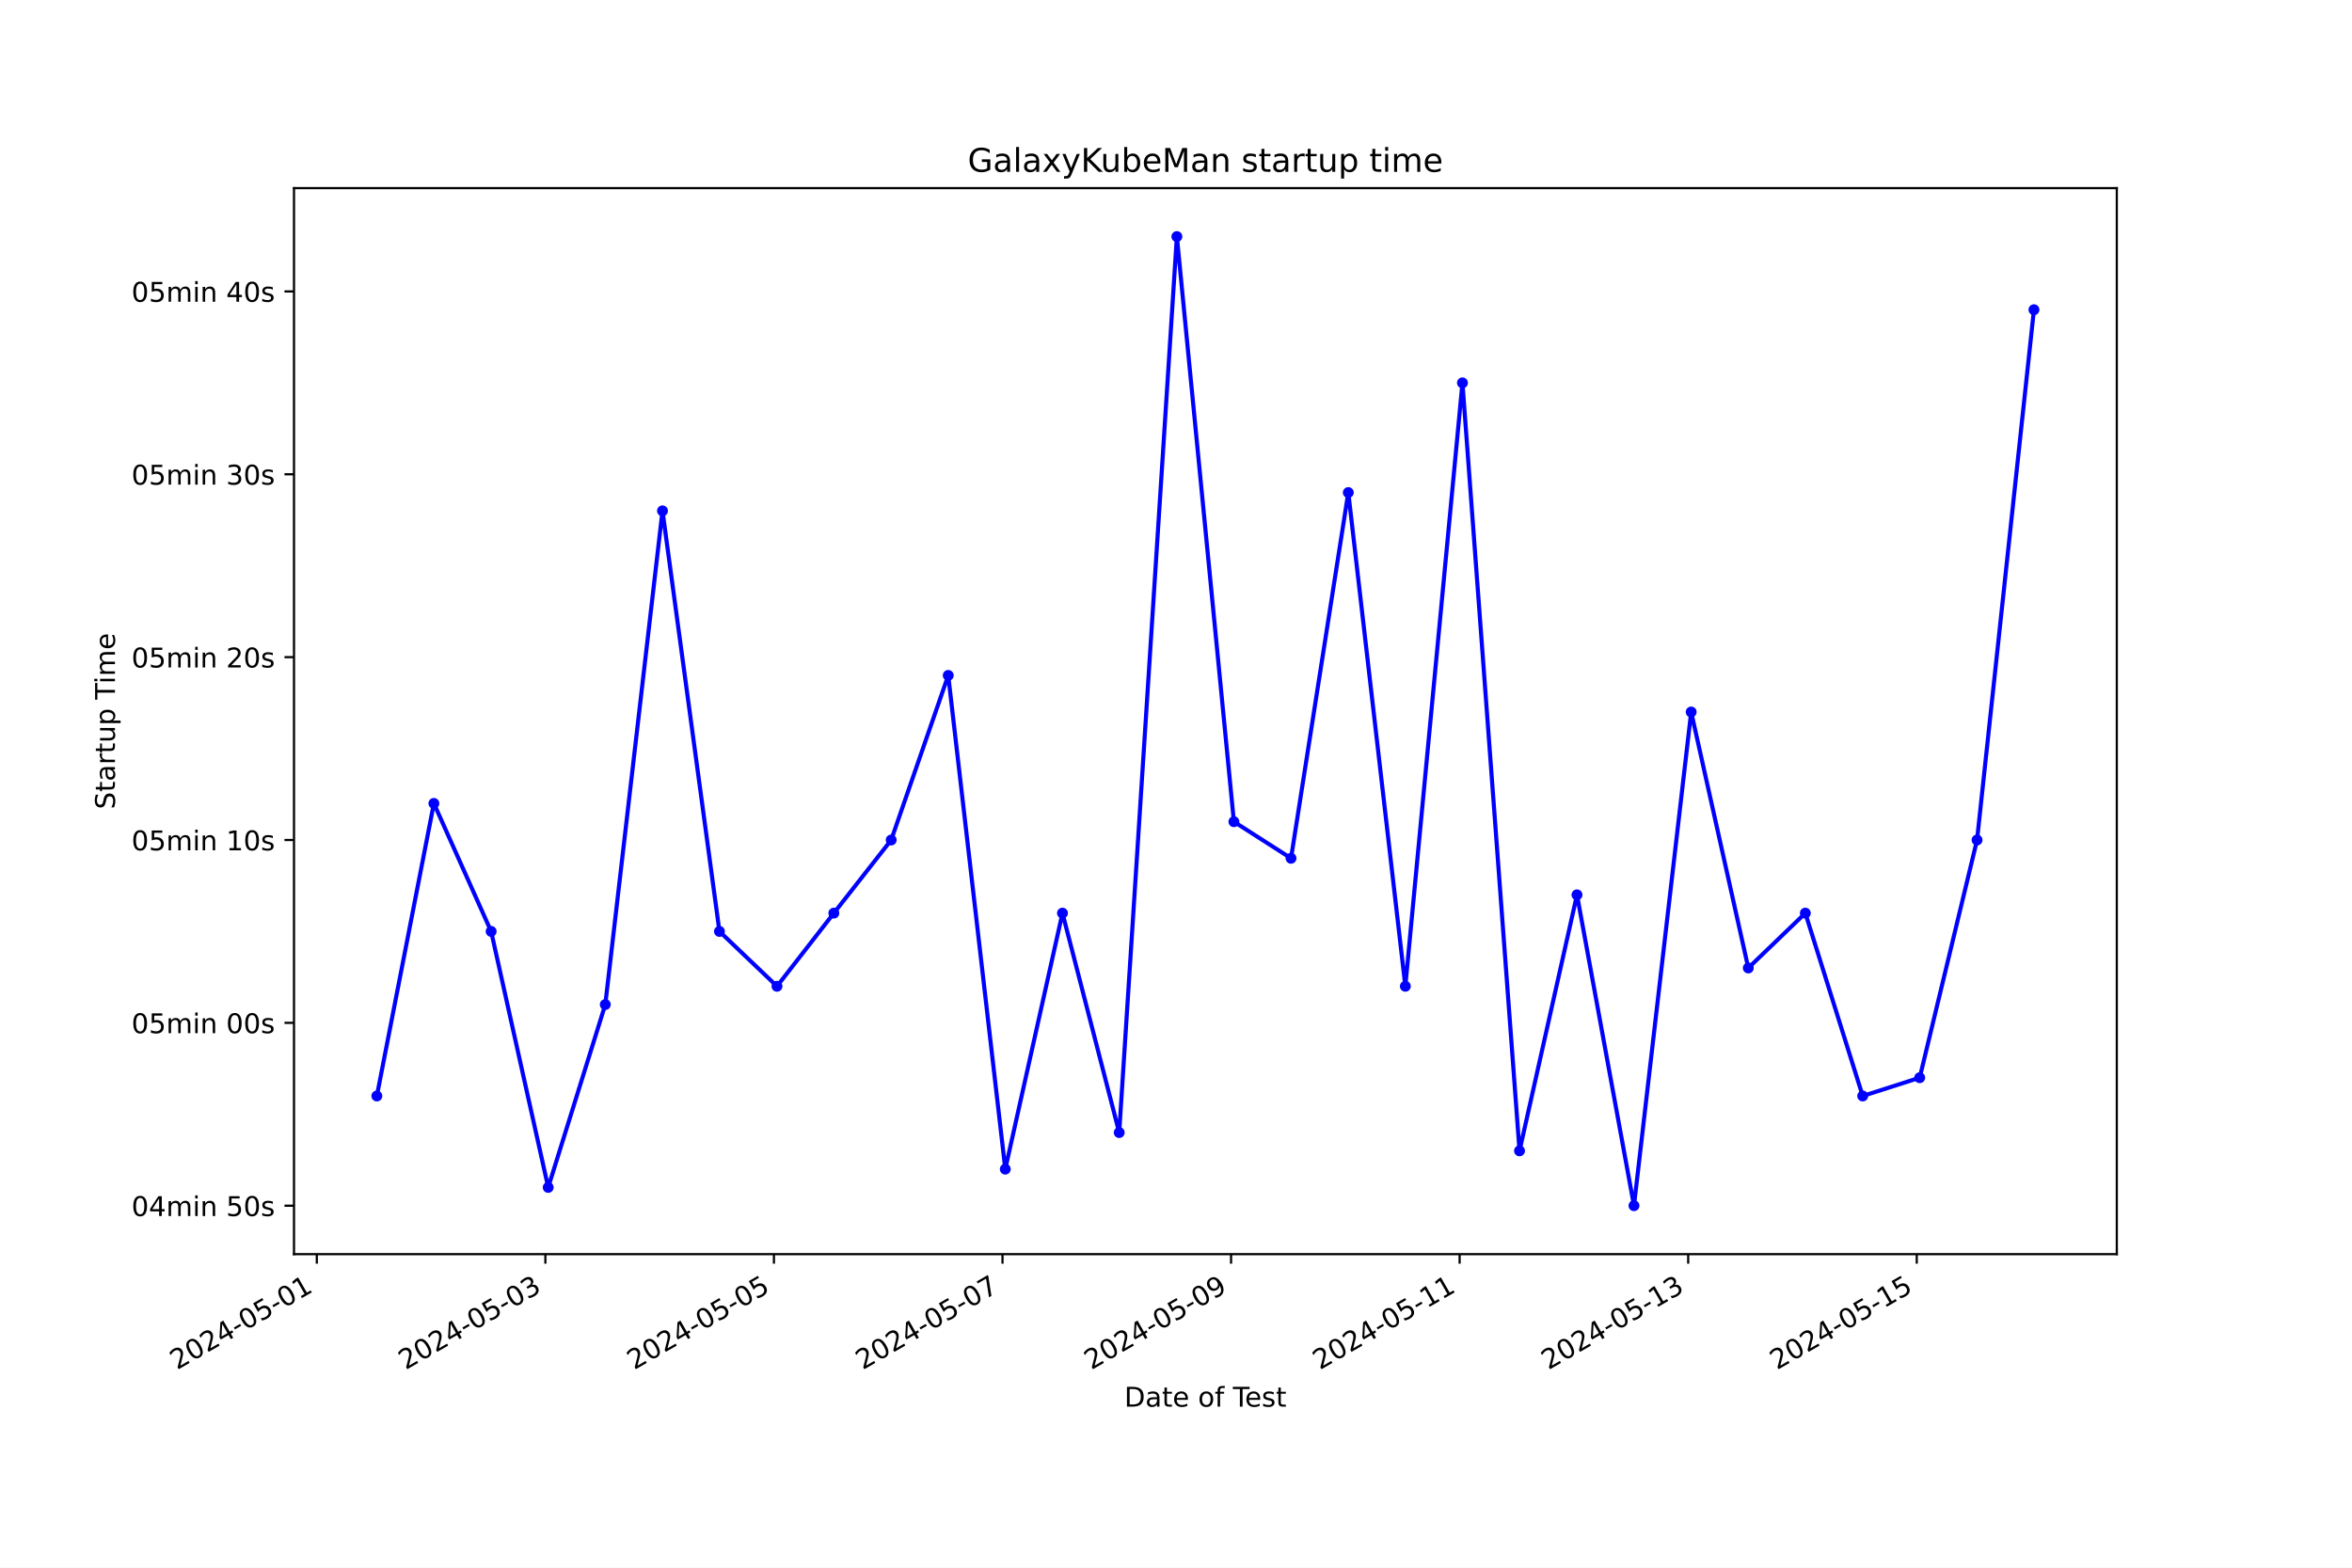
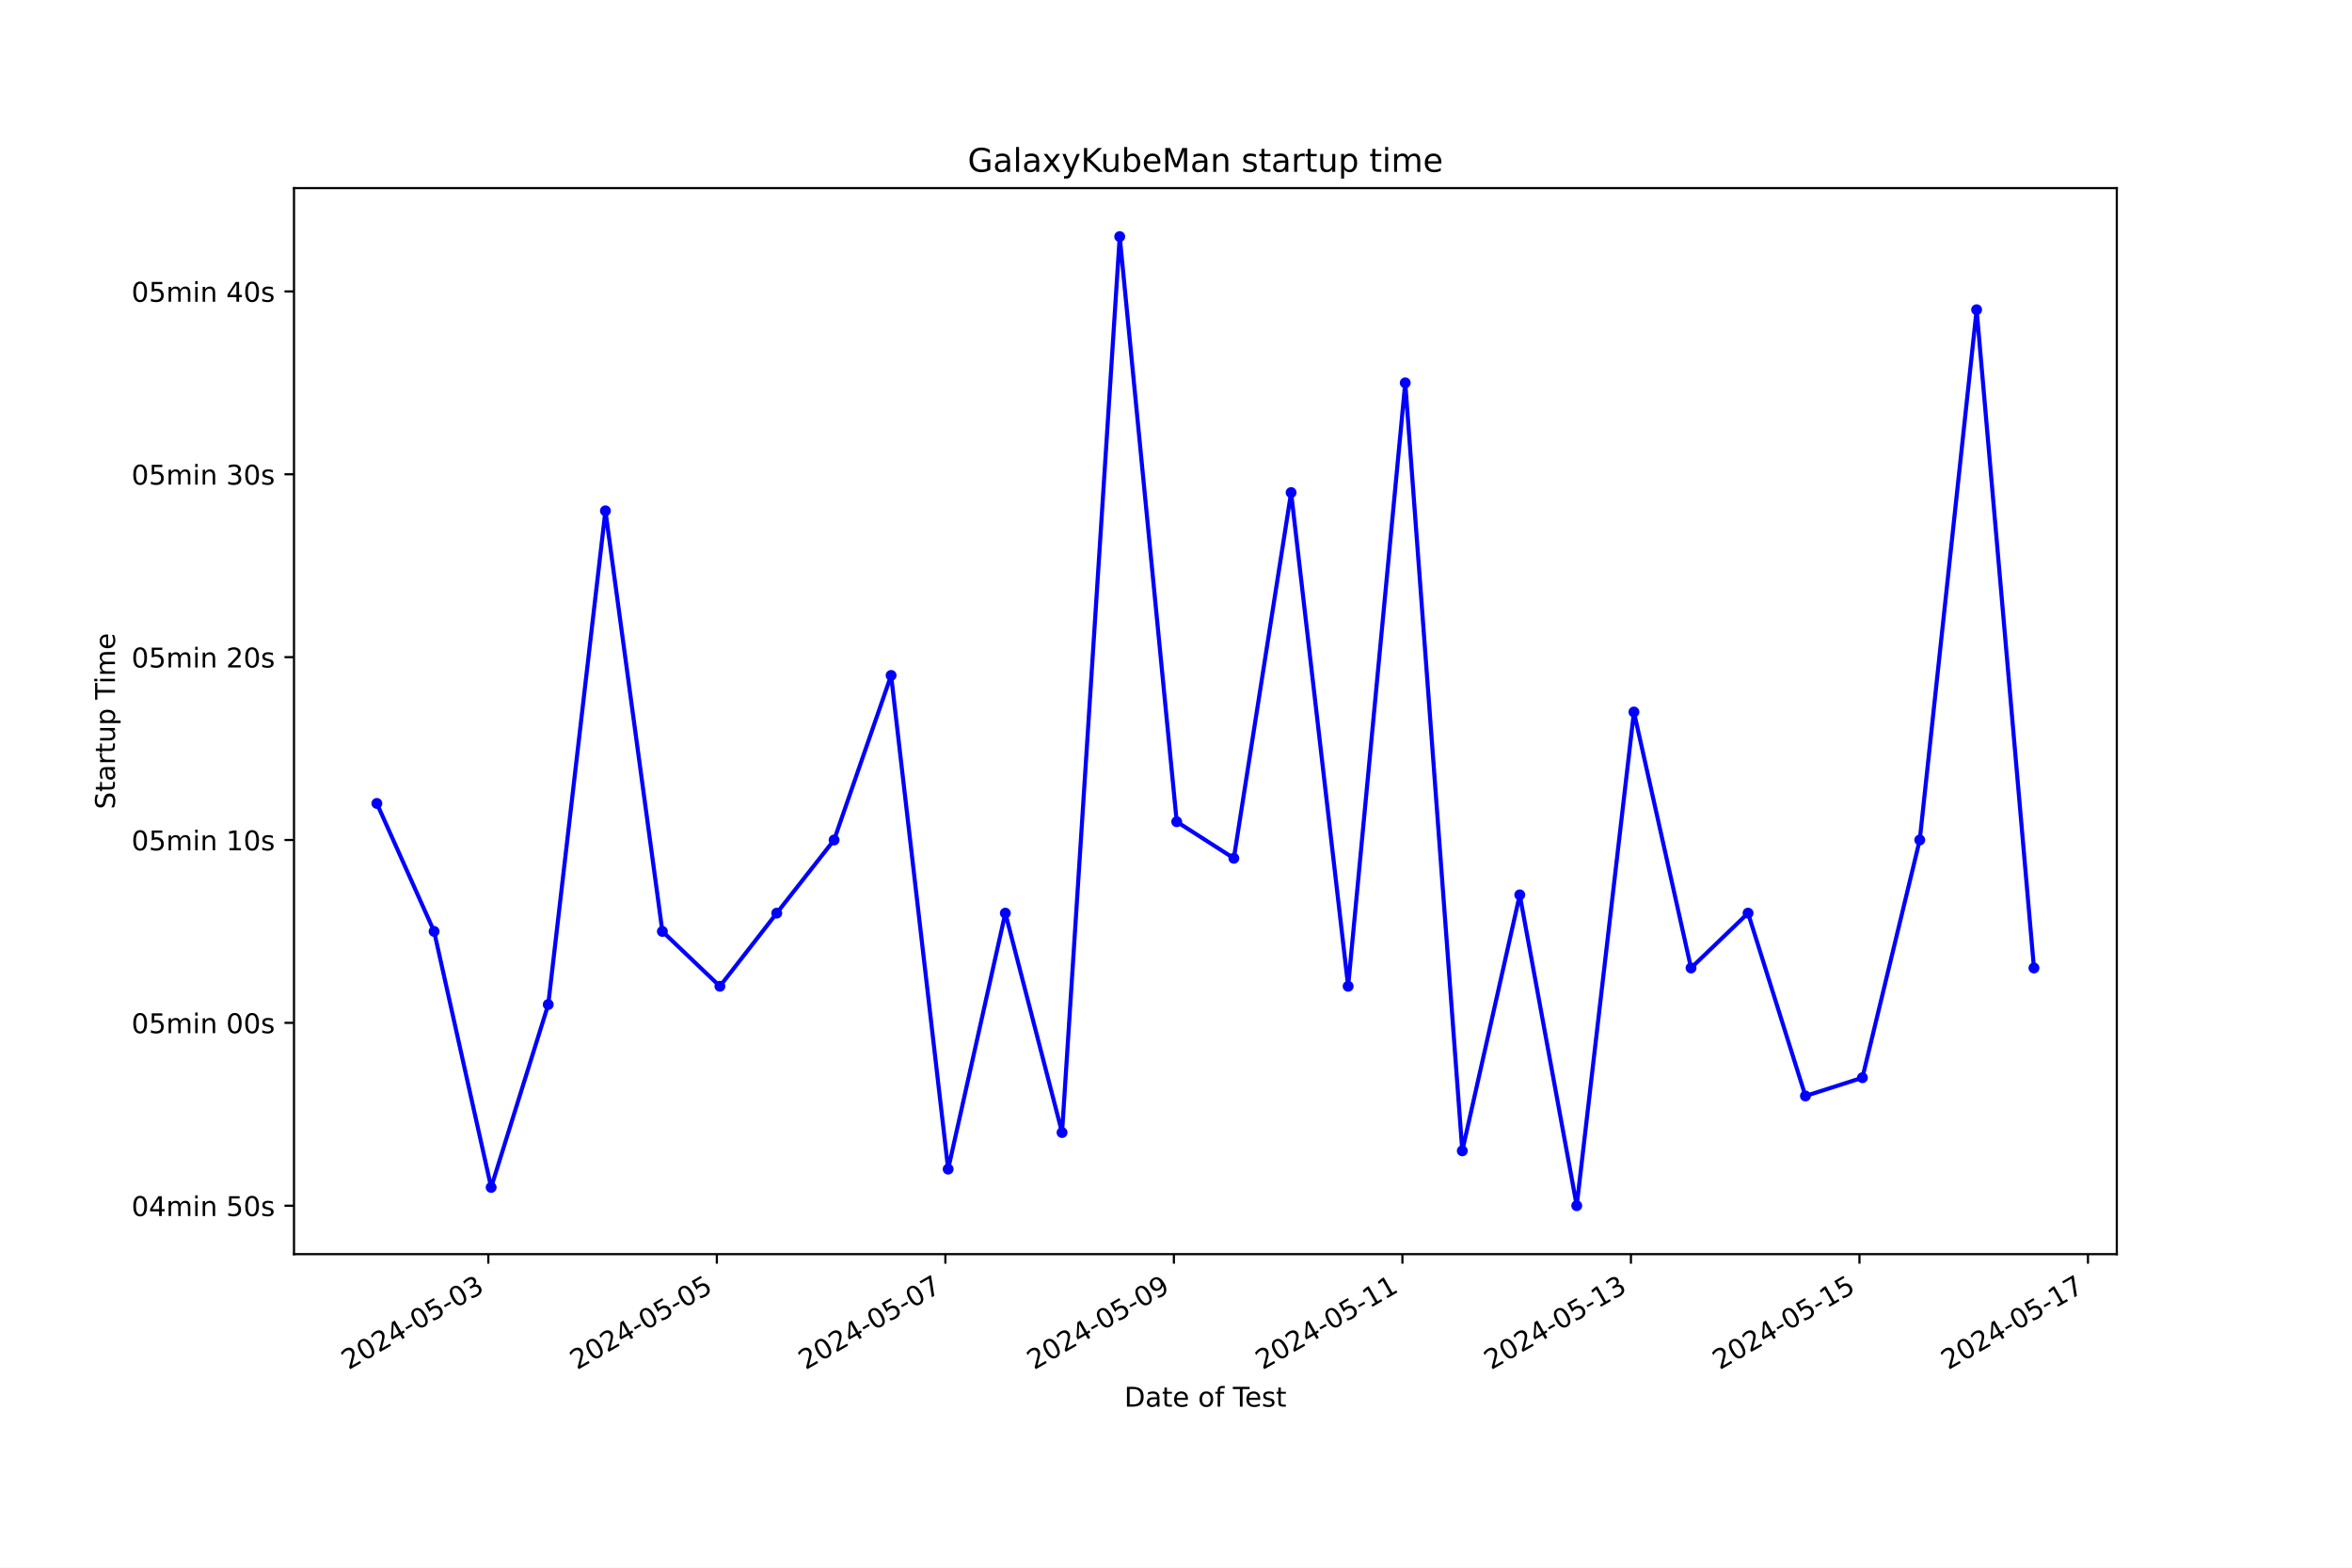
<svg xmlns="http://www.w3.org/2000/svg" xmlns:xlink="http://www.w3.org/1999/xlink" width="864pt" height="576pt" viewBox="0 0 864 576" version="1.1">
  <defs>
    <style type="text/css">*{stroke-linejoin: round; stroke-linecap: butt}</style>
  </defs>
  <g id="figure_1">
    <g id="patch_1">
      <path d="M 0 576  L 864 576  L 864 0  L 0 0  z " style="fill: #ffffff" />
    </g>
    <g id="axes_1">
      <g id="patch_2">
        <path d="M 108 460.8  L 777.6 460.8  L 777.6 69.12  L 108 69.12  z " style="fill: #ffffff" />
      </g>
      <g id="matplotlib.axis_1">
        <g id="xtick_1">
          <g id="line2d_1">
            <defs>
-               <path id="m1313a22e3f" d="M 0 0  L 0 3.5  " style="stroke: #000000; stroke-width: 0.8" />
+               <path id="m2b19a356d7" d="M 0 0  L 0 3.5  " style="stroke: #000000; stroke-width: 0.8" />
            </defs>
            <g>
-               <use xlink:href="#m1313a22e3f" x="116.382" y="460.8" style="stroke: #000000; stroke-width: 0.8" />
+               <use xlink:href="#m2b19a356d7" x="179.387" y="460.8" style="stroke: #000000; stroke-width: 0.8" />
            </g>
          </g>
          <g id="text_1">
-             <g transform="translate(65.01242 503.4383) rotate(-30) scale(0.1 -0.1)">
+             <g transform="translate(128.0175 503.4383) rotate(-30) scale(0.1 -0.1)">
              <defs>
                <path id="DejaVuSans-32" d="M 1228 531  L 3431 531  L 3431 0  L 469 0  L 469 531  Q 828 903 1448 1529  Q 2069 2156 2228 2338  Q 2531 2678 2651 2914  Q 2772 3150 2772 3378  Q 2772 3750 2511 3984  Q 2250 4219 1831 4219  Q 1534 4219 1204 4116  Q 875 4013 500 3803  L 500 4441  Q 881 4594 1212 4672  Q 1544 4750 1819 4750  Q 2544 4750 2975 4387  Q 3406 4025 3406 3419  Q 3406 3131 3298 2873  Q 3191 2616 2906 2266  Q 2828 2175 2409 1742  Q 1991 1309 1228 531  z " transform="scale(0.015625)" />
                <path id="DejaVuSans-30" d="M 2034 4250  Q 1547 4250 1301 3770  Q 1056 3291 1056 2328  Q 1056 1369 1301 889  Q 1547 409 2034 409  Q 2525 409 2770 889  Q 3016 1369 3016 2328  Q 3016 3291 2770 3770  Q 2525 4250 2034 4250  z M 2034 4750  Q 2819 4750 3233 4129  Q 3647 3509 3647 2328  Q 3647 1150 3233 529  Q 2819 -91 2034 -91  Q 1250 -91 836 529  Q 422 1150 422 2328  Q 422 3509 836 4129  Q 1250 4750 2034 4750  z " transform="scale(0.015625)" />
                <path id="DejaVuSans-34" d="M 2419 4116  L 825 1625  L 2419 1625  L 2419 4116  z M 2253 4666  L 3047 4666  L 3047 1625  L 3713 1625  L 3713 1100  L 3047 1100  L 3047 0  L 2419 0  L 2419 1100  L 313 1100  L 313 1709  L 2253 4666  z " transform="scale(0.015625)" />
                <path id="DejaVuSans-2d" d="M 313 2009  L 1997 2009  L 1997 1497  L 313 1497  L 313 2009  z " transform="scale(0.015625)" />
                <path id="DejaVuSans-35" d="M 691 4666  L 3169 4666  L 3169 4134  L 1269 4134  L 1269 2991  Q 1406 3038 1543 3061  Q 1681 3084 1819 3084  Q 2600 3084 3056 2656  Q 3513 2228 3513 1497  Q 3513 744 3044 326  Q 2575 -91 1722 -91  Q 1428 -91 1123 -41  Q 819 9 494 109  L 494 744  Q 775 591 1075 516  Q 1375 441 1709 441  Q 2250 441 2565 725  Q 2881 1009 2881 1497  Q 2881 1984 2565 2268  Q 2250 2553 1709 2553  Q 1456 2553 1204 2497  Q 953 2441 691 2322  L 691 4666  z " transform="scale(0.015625)" />
-                 <path id="DejaVuSans-31" d="M 794 531  L 1825 531  L 1825 4091  L 703 3866  L 703 4441  L 1819 4666  L 2450 4666  L 2450 531  L 3481 531  L 3481 0  L 794 0  L 794 531  z " transform="scale(0.015625)" />
+                 <path id="DejaVuSans-33" d="M 2597 2516  Q 3050 2419 3304 2112  Q 3559 1806 3559 1356  Q 3559 666 3084 287  Q 2609 -91 1734 -91  Q 1441 -91 1130 -33  Q 819 25 488 141  L 488 750  Q 750 597 1062 519  Q 1375 441 1716 441  Q 2309 441 2620 675  Q 2931 909 2931 1356  Q 2931 1769 2642 2001  Q 2353 2234 1838 2234  L 1294 2234  L 1294 2753  L 1863 2753  Q 2328 2753 2575 2939  Q 2822 3125 2822 3475  Q 2822 3834 2567 4026  Q 2313 4219 1838 4219  Q 1578 4219 1281 4162  Q 984 4106 628 3988  L 628 4550  Q 988 4650 1302 4700  Q 1616 4750 1894 4750  Q 2613 4750 3031 4423  Q 3450 4097 3450 3541  Q 3450 3153 3228 2886  Q 3006 2619 2597 2516  z " transform="scale(0.015625)" />
              </defs>
              <use xlink:href="#DejaVuSans-32" />
              <use xlink:href="#DejaVuSans-30" x="63.623" />
              <use xlink:href="#DejaVuSans-32" x="127.246" />
              <use xlink:href="#DejaVuSans-34" x="190.869" />
              <use xlink:href="#DejaVuSans-2d" x="254.492" />
              <use xlink:href="#DejaVuSans-30" x="290.576" />
              <use xlink:href="#DejaVuSans-35" x="354.199" />
              <use xlink:href="#DejaVuSans-2d" x="417.822" />
              <use xlink:href="#DejaVuSans-30" x="453.906" />
-               <use xlink:href="#DejaVuSans-31" x="517.529" />
+               <use xlink:href="#DejaVuSans-33" x="517.529" />
            </g>
          </g>
        </g>
        <g id="xtick_2">
          <g id="line2d_2">
            <g>
-               <use xlink:href="#m1313a22e3f" x="200.343" y="460.8" style="stroke: #000000; stroke-width: 0.8" />
+               <use xlink:href="#m2b19a356d7" x="263.333" y="460.8" style="stroke: #000000; stroke-width: 0.8" />
            </g>
          </g>
          <g id="text_2">
-             <g transform="translate(148.974 503.4383) rotate(-30) scale(0.1 -0.1)">
-               <defs>
-                 <path id="DejaVuSans-33" d="M 2597 2516  Q 3050 2419 3304 2112  Q 3559 1806 3559 1356  Q 3559 666 3084 287  Q 2609 -91 1734 -91  Q 1441 -91 1130 -33  Q 819 25 488 141  L 488 750  Q 750 597 1062 519  Q 1375 441 1716 441  Q 2309 441 2620 675  Q 2931 909 2931 1356  Q 2931 1769 2642 2001  Q 2353 2234 1838 2234  L 1294 2234  L 1294 2753  L 1863 2753  Q 2328 2753 2575 2939  Q 2822 3125 2822 3475  Q 2822 3834 2567 4026  Q 2313 4219 1838 4219  Q 1578 4219 1281 4162  Q 984 4106 628 3988  L 628 4550  Q 988 4650 1302 4700  Q 1616 4750 1894 4750  Q 2613 4750 3031 4423  Q 3450 4097 3450 3541  Q 3450 3153 3228 2886  Q 3006 2619 2597 2516  z " transform="scale(0.015625)" />
-               </defs>
+             <g transform="translate(211.964 503.4383) rotate(-30) scale(0.1 -0.1)">
              <use xlink:href="#DejaVuSans-32" />
              <use xlink:href="#DejaVuSans-30" x="63.623" />
              <use xlink:href="#DejaVuSans-32" x="127.246" />
              <use xlink:href="#DejaVuSans-34" x="190.869" />
              <use xlink:href="#DejaVuSans-2d" x="254.492" />
              <use xlink:href="#DejaVuSans-30" x="290.576" />
              <use xlink:href="#DejaVuSans-35" x="354.199" />
              <use xlink:href="#DejaVuSans-2d" x="417.822" />
              <use xlink:href="#DejaVuSans-30" x="453.906" />
-               <use xlink:href="#DejaVuSans-33" x="517.529" />
+               <use xlink:href="#DejaVuSans-35" x="517.529" />
            </g>
          </g>
        </g>
        <g id="xtick_3">
          <g id="line2d_3">
            <g>
-               <use xlink:href="#m1313a22e3f" x="284.305" y="460.8" style="stroke: #000000; stroke-width: 0.8" />
+               <use xlink:href="#m2b19a356d7" x="347.28" y="460.8" style="stroke: #000000; stroke-width: 0.8" />
            </g>
          </g>
          <g id="text_3">
-             <g transform="translate(232.9356 503.4383) rotate(-30) scale(0.1 -0.1)">
-               <use xlink:href="#DejaVuSans-32" />
-               <use xlink:href="#DejaVuSans-30" x="63.623" />
-               <use xlink:href="#DejaVuSans-32" x="127.246" />
-               <use xlink:href="#DejaVuSans-34" x="190.869" />
-               <use xlink:href="#DejaVuSans-2d" x="254.492" />
-               <use xlink:href="#DejaVuSans-30" x="290.576" />
-               <use xlink:href="#DejaVuSans-35" x="354.199" />
-               <use xlink:href="#DejaVuSans-2d" x="417.822" />
-               <use xlink:href="#DejaVuSans-30" x="453.906" />
-               <use xlink:href="#DejaVuSans-35" x="517.529" />
-             </g>
-           </g>
-         </g>
-         <g id="xtick_4">
-           <g id="line2d_4">
-             <g>
-               <use xlink:href="#m1313a22e3f" x="368.267" y="460.8" style="stroke: #000000; stroke-width: 0.8" />
-             </g>
-           </g>
-           <g id="text_4">
-             <g transform="translate(316.8972 503.4383) rotate(-30) scale(0.1 -0.1)">
+             <g transform="translate(295.9104 503.4383) rotate(-30) scale(0.1 -0.1)">
              <defs>
                <path id="DejaVuSans-37" d="M 525 4666  L 3525 4666  L 3525 4397  L 1831 0  L 1172 0  L 2766 4134  L 525 4134  L 525 4666  z " transform="scale(0.015625)" />
              </defs>
              <use xlink:href="#DejaVuSans-32" />
              <use xlink:href="#DejaVuSans-30" x="63.623" />
              <use xlink:href="#DejaVuSans-32" x="127.246" />
              <use xlink:href="#DejaVuSans-34" x="190.869" />
              <use xlink:href="#DejaVuSans-2d" x="254.492" />
              <use xlink:href="#DejaVuSans-30" x="290.576" />
              <use xlink:href="#DejaVuSans-35" x="354.199" />
              <use xlink:href="#DejaVuSans-2d" x="417.822" />
              <use xlink:href="#DejaVuSans-30" x="453.906" />
              <use xlink:href="#DejaVuSans-37" x="517.529" />
            </g>
          </g>
        </g>
-         <g id="xtick_5">
-           <g id="line2d_5">
-             <g>
-               <use xlink:href="#m1313a22e3f" x="452.228" y="460.8" style="stroke: #000000; stroke-width: 0.8" />
-             </g>
-           </g>
-           <g id="text_5">
-             <g transform="translate(400.8587 503.4383) rotate(-30) scale(0.1 -0.1)">
+         <g id="xtick_4">
+           <g id="line2d_4">
+             <g>
+               <use xlink:href="#m2b19a356d7" x="431.226" y="460.8" style="stroke: #000000; stroke-width: 0.8" />
+             </g>
+           </g>
+           <g id="text_4">
+             <g transform="translate(379.8568 503.4383) rotate(-30) scale(0.1 -0.1)">
              <defs>
                <path id="DejaVuSans-39" d="M 703 97  L 703 672  Q 941 559 1184 500  Q 1428 441 1663 441  Q 2288 441 2617 861  Q 2947 1281 2994 2138  Q 2813 1869 2534 1725  Q 2256 1581 1919 1581  Q 1219 1581 811 2004  Q 403 2428 403 3163  Q 403 3881 828 4315  Q 1253 4750 1959 4750  Q 2769 4750 3195 4129  Q 3622 3509 3622 2328  Q 3622 1225 3098 567  Q 2575 -91 1691 -91  Q 1453 -91 1209 -44  Q 966 3 703 97  z M 1959 2075  Q 2384 2075 2632 2365  Q 2881 2656 2881 3163  Q 2881 3666 2632 3958  Q 2384 4250 1959 4250  Q 1534 4250 1286 3958  Q 1038 3666 1038 3163  Q 1038 2656 1286 2365  Q 1534 2075 1959 2075  z " transform="scale(0.015625)" />
              </defs>
              <use xlink:href="#DejaVuSans-32" />
              <use xlink:href="#DejaVuSans-30" x="63.623" />
              <use xlink:href="#DejaVuSans-32" x="127.246" />
              <use xlink:href="#DejaVuSans-34" x="190.869" />
              <use xlink:href="#DejaVuSans-2d" x="254.492" />
              <use xlink:href="#DejaVuSans-30" x="290.576" />
              <use xlink:href="#DejaVuSans-35" x="354.199" />
              <use xlink:href="#DejaVuSans-2d" x="417.822" />
              <use xlink:href="#DejaVuSans-30" x="453.906" />
              <use xlink:href="#DejaVuSans-39" x="517.529" />
            </g>
          </g>
        </g>
+         <g id="xtick_5">
+           <g id="line2d_5">
+             <g>
+               <use xlink:href="#m2b19a356d7" x="515.173" y="460.8" style="stroke: #000000; stroke-width: 0.8" />
+             </g>
+           </g>
+           <g id="text_5">
+             <g transform="translate(463.8033 503.4383) rotate(-30) scale(0.1 -0.1)">
+               <defs>
+                 <path id="DejaVuSans-31" d="M 794 531  L 1825 531  L 1825 4091  L 703 3866  L 703 4441  L 1819 4666  L 2450 4666  L 2450 531  L 3481 531  L 3481 0  L 794 0  L 794 531  z " transform="scale(0.015625)" />
+               </defs>
+               <use xlink:href="#DejaVuSans-32" />
+               <use xlink:href="#DejaVuSans-30" x="63.623" />
+               <use xlink:href="#DejaVuSans-32" x="127.246" />
+               <use xlink:href="#DejaVuSans-34" x="190.869" />
+               <use xlink:href="#DejaVuSans-2d" x="254.492" />
+               <use xlink:href="#DejaVuSans-30" x="290.576" />
+               <use xlink:href="#DejaVuSans-35" x="354.199" />
+               <use xlink:href="#DejaVuSans-2d" x="417.822" />
+               <use xlink:href="#DejaVuSans-31" x="453.906" />
+               <use xlink:href="#DejaVuSans-31" x="517.529" />
+             </g>
+           </g>
+         </g>
        <g id="xtick_6">
          <g id="line2d_6">
            <g>
-               <use xlink:href="#m1313a22e3f" x="536.19" y="460.8" style="stroke: #000000; stroke-width: 0.8" />
+               <use xlink:href="#m2b19a356d7" x="599.119" y="460.8" style="stroke: #000000; stroke-width: 0.8" />
            </g>
          </g>
          <g id="text_6">
-             <g transform="translate(484.8203 503.4383) rotate(-30) scale(0.1 -0.1)">
+             <g transform="translate(547.7497 503.4383) rotate(-30) scale(0.1 -0.1)">
              <use xlink:href="#DejaVuSans-32" />
              <use xlink:href="#DejaVuSans-30" x="63.623" />
              <use xlink:href="#DejaVuSans-32" x="127.246" />
              <use xlink:href="#DejaVuSans-34" x="190.869" />
              <use xlink:href="#DejaVuSans-2d" x="254.492" />
              <use xlink:href="#DejaVuSans-30" x="290.576" />
              <use xlink:href="#DejaVuSans-35" x="354.199" />
              <use xlink:href="#DejaVuSans-2d" x="417.822" />
              <use xlink:href="#DejaVuSans-31" x="453.906" />
-               <use xlink:href="#DejaVuSans-31" x="517.529" />
+               <use xlink:href="#DejaVuSans-33" x="517.529" />
            </g>
          </g>
        </g>
        <g id="xtick_7">
          <g id="line2d_7">
            <g>
-               <use xlink:href="#m1313a22e3f" x="620.151" y="460.8" style="stroke: #000000; stroke-width: 0.8" />
+               <use xlink:href="#m2b19a356d7" x="683.066" y="460.8" style="stroke: #000000; stroke-width: 0.8" />
            </g>
          </g>
          <g id="text_7">
-             <g transform="translate(568.7819 503.4383) rotate(-30) scale(0.1 -0.1)">
+             <g transform="translate(631.6961 503.4383) rotate(-30) scale(0.1 -0.1)">
              <use xlink:href="#DejaVuSans-32" />
              <use xlink:href="#DejaVuSans-30" x="63.623" />
              <use xlink:href="#DejaVuSans-32" x="127.246" />
              <use xlink:href="#DejaVuSans-34" x="190.869" />
              <use xlink:href="#DejaVuSans-2d" x="254.492" />
              <use xlink:href="#DejaVuSans-30" x="290.576" />
              <use xlink:href="#DejaVuSans-35" x="354.199" />
              <use xlink:href="#DejaVuSans-2d" x="417.822" />
              <use xlink:href="#DejaVuSans-31" x="453.906" />
-               <use xlink:href="#DejaVuSans-33" x="517.529" />
+               <use xlink:href="#DejaVuSans-35" x="517.529" />
            </g>
          </g>
        </g>
        <g id="xtick_8">
          <g id="line2d_8">
            <g>
-               <use xlink:href="#m1313a22e3f" x="704.113" y="460.8" style="stroke: #000000; stroke-width: 0.8" />
+               <use xlink:href="#m2b19a356d7" x="767.012" y="460.8" style="stroke: #000000; stroke-width: 0.8" />
            </g>
          </g>
          <g id="text_8">
-             <g transform="translate(652.7435 503.4383) rotate(-30) scale(0.1 -0.1)">
+             <g transform="translate(715.6426 503.4383) rotate(-30) scale(0.1 -0.1)">
              <use xlink:href="#DejaVuSans-32" />
              <use xlink:href="#DejaVuSans-30" x="63.623" />
              <use xlink:href="#DejaVuSans-32" x="127.246" />
              <use xlink:href="#DejaVuSans-34" x="190.869" />
              <use xlink:href="#DejaVuSans-2d" x="254.492" />
              <use xlink:href="#DejaVuSans-30" x="290.576" />
              <use xlink:href="#DejaVuSans-35" x="354.199" />
              <use xlink:href="#DejaVuSans-2d" x="417.822" />
              <use xlink:href="#DejaVuSans-31" x="453.906" />
-               <use xlink:href="#DejaVuSans-35" x="517.529" />
+               <use xlink:href="#DejaVuSans-37" x="517.529" />
            </g>
          </g>
        </g>
        <g id="text_9">
          <g transform="translate(413.0063 516.8378) scale(0.1 -0.1)">
            <defs>
              <path id="DejaVuSans-44" d="M 1259 4147  L 1259 519  L 2022 519  Q 2988 519 3436 956  Q 3884 1394 3884 2338  Q 3884 3275 3436 3711  Q 2988 4147 2022 4147  L 1259 4147  z M 628 4666  L 1925 4666  Q 3281 4666 3915 4102  Q 4550 3538 4550 2338  Q 4550 1131 3912 565  Q 3275 0 1925 0  L 628 0  L 628 4666  z " transform="scale(0.015625)" />
              <path id="DejaVuSans-61" d="M 2194 1759  Q 1497 1759 1228 1600  Q 959 1441 959 1056  Q 959 750 1161 570  Q 1363 391 1709 391  Q 2188 391 2477 730  Q 2766 1069 2766 1631  L 2766 1759  L 2194 1759  z M 3341 1997  L 3341 0  L 2766 0  L 2766 531  Q 2569 213 2275 61  Q 1981 -91 1556 -91  Q 1019 -91 701 211  Q 384 513 384 1019  Q 384 1609 779 1909  Q 1175 2209 1959 2209  L 2766 2209  L 2766 2266  Q 2766 2663 2505 2880  Q 2244 3097 1772 3097  Q 1472 3097 1187 3025  Q 903 2953 641 2809  L 641 3341  Q 956 3463 1253 3523  Q 1550 3584 1831 3584  Q 2591 3584 2966 3190  Q 3341 2797 3341 1997  z " transform="scale(0.015625)" />
              <path id="DejaVuSans-74" d="M 1172 4494  L 1172 3500  L 2356 3500  L 2356 3053  L 1172 3053  L 1172 1153  Q 1172 725 1289 603  Q 1406 481 1766 481  L 2356 481  L 2356 0  L 1766 0  Q 1100 0 847 248  Q 594 497 594 1153  L 594 3053  L 172 3053  L 172 3500  L 594 3500  L 594 4494  L 1172 4494  z " transform="scale(0.015625)" />
              <path id="DejaVuSans-65" d="M 3597 1894  L 3597 1613  L 953 1613  Q 991 1019 1311 708  Q 1631 397 2203 397  Q 2534 397 2845 478  Q 3156 559 3463 722  L 3463 178  Q 3153 47 2828 -22  Q 2503 -91 2169 -91  Q 1331 -91 842 396  Q 353 884 353 1716  Q 353 2575 817 3079  Q 1281 3584 2069 3584  Q 2775 3584 3186 3129  Q 3597 2675 3597 1894  z M 3022 2063  Q 3016 2534 2758 2815  Q 2500 3097 2075 3097  Q 1594 3097 1305 2825  Q 1016 2553 972 2059  L 3022 2063  z " transform="scale(0.015625)" />
              <path id="DejaVuSans-20" transform="scale(0.015625)" />
              <path id="DejaVuSans-6f" d="M 1959 3097  Q 1497 3097 1228 2736  Q 959 2375 959 1747  Q 959 1119 1226 758  Q 1494 397 1959 397  Q 2419 397 2687 759  Q 2956 1122 2956 1747  Q 2956 2369 2687 2733  Q 2419 3097 1959 3097  z M 1959 3584  Q 2709 3584 3137 3096  Q 3566 2609 3566 1747  Q 3566 888 3137 398  Q 2709 -91 1959 -91  Q 1206 -91 779 398  Q 353 888 353 1747  Q 353 2609 779 3096  Q 1206 3584 1959 3584  z " transform="scale(0.015625)" />
              <path id="DejaVuSans-66" d="M 2375 4863  L 2375 4384  L 1825 4384  Q 1516 4384 1395 4259  Q 1275 4134 1275 3809  L 1275 3500  L 2222 3500  L 2222 3053  L 1275 3053  L 1275 0  L 697 0  L 697 3053  L 147 3053  L 147 3500  L 697 3500  L 697 3744  Q 697 4328 969 4595  Q 1241 4863 1831 4863  L 2375 4863  z " transform="scale(0.015625)" />
              <path id="DejaVuSans-54" d="M -19 4666  L 3928 4666  L 3928 4134  L 2272 4134  L 2272 0  L 1638 0  L 1638 4134  L -19 4134  L -19 4666  z " transform="scale(0.015625)" />
              <path id="DejaVuSans-73" d="M 2834 3397  L 2834 2853  Q 2591 2978 2328 3040  Q 2066 3103 1784 3103  Q 1356 3103 1142 2972  Q 928 2841 928 2578  Q 928 2378 1081 2264  Q 1234 2150 1697 2047  L 1894 2003  Q 2506 1872 2764 1633  Q 3022 1394 3022 966  Q 3022 478 2636 193  Q 2250 -91 1575 -91  Q 1294 -91 989 -36  Q 684 19 347 128  L 347 722  Q 666 556 975 473  Q 1284 391 1588 391  Q 1994 391 2212 530  Q 2431 669 2431 922  Q 2431 1156 2273 1281  Q 2116 1406 1581 1522  L 1381 1569  Q 847 1681 609 1914  Q 372 2147 372 2553  Q 372 3047 722 3315  Q 1072 3584 1716 3584  Q 2034 3584 2315 3537  Q 2597 3491 2834 3397  z " transform="scale(0.015625)" />
            </defs>
            <use xlink:href="#DejaVuSans-44" />
            <use xlink:href="#DejaVuSans-61" x="77.002" />
            <use xlink:href="#DejaVuSans-74" x="138.281" />
            <use xlink:href="#DejaVuSans-65" x="177.49" />
            <use xlink:href="#DejaVuSans-20" x="239.014" />
            <use xlink:href="#DejaVuSans-6f" x="270.801" />
            <use xlink:href="#DejaVuSans-66" x="331.982" />
            <use xlink:href="#DejaVuSans-20" x="367.188" />
            <use xlink:href="#DejaVuSans-54" x="398.975" />
            <use xlink:href="#DejaVuSans-65" x="443.059" />
            <use xlink:href="#DejaVuSans-73" x="504.582" />
            <use xlink:href="#DejaVuSans-74" x="556.682" />
          </g>
        </g>
      </g>
      <g id="matplotlib.axis_2">
        <g id="ytick_1">
          <g id="line2d_9">
            <defs>
-               <path id="ma549398c7b" d="M 0 0  L -3.5 0  " style="stroke: #000000; stroke-width: 0.8" />
+               <path id="m7f14586227" d="M 0 0  L -3.5 0  " style="stroke: #000000; stroke-width: 0.8" />
            </defs>
            <g>
-               <use xlink:href="#ma549398c7b" x="108" y="442.996" style="stroke: #000000; stroke-width: 0.8" />
+               <use xlink:href="#m7f14586227" x="108" y="442.996" style="stroke: #000000; stroke-width: 0.8" />
            </g>
          </g>
          <g id="text_10">
            <g transform="translate(48.30625 446.7956) scale(0.1 -0.1)">
              <defs>
                <path id="DejaVuSans-6d" d="M 3328 2828  Q 3544 3216 3844 3400  Q 4144 3584 4550 3584  Q 5097 3584 5394 3201  Q 5691 2819 5691 2113  L 5691 0  L 5113 0  L 5113 2094  Q 5113 2597 4934 2840  Q 4756 3084 4391 3084  Q 3944 3084 3684 2787  Q 3425 2491 3425 1978  L 3425 0  L 2847 0  L 2847 2094  Q 2847 2600 2669 2842  Q 2491 3084 2119 3084  Q 1678 3084 1418 2786  Q 1159 2488 1159 1978  L 1159 0  L 581 0  L 581 3500  L 1159 3500  L 1159 2956  Q 1356 3278 1631 3431  Q 1906 3584 2284 3584  Q 2666 3584 2933 3390  Q 3200 3197 3328 2828  z " transform="scale(0.015625)" />
                <path id="DejaVuSans-69" d="M 603 3500  L 1178 3500  L 1178 0  L 603 0  L 603 3500  z M 603 4863  L 1178 4863  L 1178 4134  L 603 4134  L 603 4863  z " transform="scale(0.015625)" />
                <path id="DejaVuSans-6e" d="M 3513 2113  L 3513 0  L 2938 0  L 2938 2094  Q 2938 2591 2744 2837  Q 2550 3084 2163 3084  Q 1697 3084 1428 2787  Q 1159 2491 1159 1978  L 1159 0  L 581 0  L 581 3500  L 1159 3500  L 1159 2956  Q 1366 3272 1645 3428  Q 1925 3584 2291 3584  Q 2894 3584 3203 3211  Q 3513 2838 3513 2113  z " transform="scale(0.015625)" />
              </defs>
              <use xlink:href="#DejaVuSans-30" />
              <use xlink:href="#DejaVuSans-34" x="63.623" />
              <use xlink:href="#DejaVuSans-6d" x="127.246" />
              <use xlink:href="#DejaVuSans-69" x="224.658" />
              <use xlink:href="#DejaVuSans-6e" x="252.441" />
              <use xlink:href="#DejaVuSans-20" x="315.82" />
              <use xlink:href="#DejaVuSans-35" x="347.607" />
              <use xlink:href="#DejaVuSans-30" x="411.23" />
              <use xlink:href="#DejaVuSans-73" x="474.854" />
            </g>
          </g>
        </g>
        <g id="ytick_2">
          <g id="line2d_10">
            <g>
-               <use xlink:href="#ma549398c7b" x="108" y="375.813" style="stroke: #000000; stroke-width: 0.8" />
+               <use xlink:href="#m7f14586227" x="108" y="375.813" style="stroke: #000000; stroke-width: 0.8" />
            </g>
          </g>
          <g id="text_11">
            <g transform="translate(48.30625 379.612) scale(0.1 -0.1)">
              <use xlink:href="#DejaVuSans-30" />
              <use xlink:href="#DejaVuSans-35" x="63.623" />
              <use xlink:href="#DejaVuSans-6d" x="127.246" />
              <use xlink:href="#DejaVuSans-69" x="224.658" />
              <use xlink:href="#DejaVuSans-6e" x="252.441" />
              <use xlink:href="#DejaVuSans-20" x="315.82" />
              <use xlink:href="#DejaVuSans-30" x="347.607" />
              <use xlink:href="#DejaVuSans-30" x="411.23" />
              <use xlink:href="#DejaVuSans-73" x="474.854" />
            </g>
          </g>
        </g>
        <g id="ytick_3">
          <g id="line2d_11">
            <g>
-               <use xlink:href="#ma549398c7b" x="108" y="308.629" style="stroke: #000000; stroke-width: 0.8" />
+               <use xlink:href="#m7f14586227" x="108" y="308.629" style="stroke: #000000; stroke-width: 0.8" />
            </g>
          </g>
          <g id="text_12">
            <g transform="translate(48.30625 312.4285) scale(0.1 -0.1)">
              <use xlink:href="#DejaVuSans-30" />
              <use xlink:href="#DejaVuSans-35" x="63.623" />
              <use xlink:href="#DejaVuSans-6d" x="127.246" />
              <use xlink:href="#DejaVuSans-69" x="224.658" />
              <use xlink:href="#DejaVuSans-6e" x="252.441" />
              <use xlink:href="#DejaVuSans-20" x="315.82" />
              <use xlink:href="#DejaVuSans-31" x="347.607" />
              <use xlink:href="#DejaVuSans-30" x="411.23" />
              <use xlink:href="#DejaVuSans-73" x="474.854" />
            </g>
          </g>
        </g>
        <g id="ytick_4">
          <g id="line2d_12">
            <g>
-               <use xlink:href="#ma549398c7b" x="108" y="241.446" style="stroke: #000000; stroke-width: 0.8" />
+               <use xlink:href="#m7f14586227" x="108" y="241.446" style="stroke: #000000; stroke-width: 0.8" />
            </g>
          </g>
          <g id="text_13">
            <g transform="translate(48.30625 245.245) scale(0.1 -0.1)">
              <use xlink:href="#DejaVuSans-30" />
              <use xlink:href="#DejaVuSans-35" x="63.623" />
              <use xlink:href="#DejaVuSans-6d" x="127.246" />
              <use xlink:href="#DejaVuSans-69" x="224.658" />
              <use xlink:href="#DejaVuSans-6e" x="252.441" />
              <use xlink:href="#DejaVuSans-20" x="315.82" />
              <use xlink:href="#DejaVuSans-32" x="347.607" />
              <use xlink:href="#DejaVuSans-30" x="411.23" />
              <use xlink:href="#DejaVuSans-73" x="474.854" />
            </g>
          </g>
        </g>
        <g id="ytick_5">
          <g id="line2d_13">
            <g>
-               <use xlink:href="#ma549398c7b" x="108" y="174.262" style="stroke: #000000; stroke-width: 0.8" />
+               <use xlink:href="#m7f14586227" x="108" y="174.262" style="stroke: #000000; stroke-width: 0.8" />
            </g>
          </g>
          <g id="text_14">
            <g transform="translate(48.30625 178.0614) scale(0.1 -0.1)">
              <use xlink:href="#DejaVuSans-30" />
              <use xlink:href="#DejaVuSans-35" x="63.623" />
              <use xlink:href="#DejaVuSans-6d" x="127.246" />
              <use xlink:href="#DejaVuSans-69" x="224.658" />
              <use xlink:href="#DejaVuSans-6e" x="252.441" />
              <use xlink:href="#DejaVuSans-20" x="315.82" />
              <use xlink:href="#DejaVuSans-33" x="347.607" />
              <use xlink:href="#DejaVuSans-30" x="411.23" />
              <use xlink:href="#DejaVuSans-73" x="474.854" />
            </g>
          </g>
        </g>
        <g id="ytick_6">
          <g id="line2d_14">
            <g>
-               <use xlink:href="#ma549398c7b" x="108" y="107.079" style="stroke: #000000; stroke-width: 0.8" />
+               <use xlink:href="#m7f14586227" x="108" y="107.079" style="stroke: #000000; stroke-width: 0.8" />
            </g>
          </g>
          <g id="text_15">
            <g transform="translate(48.30625 110.8779) scale(0.1 -0.1)">
              <use xlink:href="#DejaVuSans-30" />
              <use xlink:href="#DejaVuSans-35" x="63.623" />
              <use xlink:href="#DejaVuSans-6d" x="127.246" />
              <use xlink:href="#DejaVuSans-69" x="224.658" />
              <use xlink:href="#DejaVuSans-6e" x="252.441" />
              <use xlink:href="#DejaVuSans-20" x="315.82" />
              <use xlink:href="#DejaVuSans-34" x="347.607" />
              <use xlink:href="#DejaVuSans-30" x="411.23" />
              <use xlink:href="#DejaVuSans-73" x="474.854" />
            </g>
          </g>
        </g>
        <g id="text_16">
          <g transform="translate(42.22656 297.3397) rotate(-90) scale(0.1 -0.1)">
            <defs>
              <path id="DejaVuSans-53" d="M 3425 4513  L 3425 3897  Q 3066 4069 2747 4153  Q 2428 4238 2131 4238  Q 1616 4238 1336 4038  Q 1056 3838 1056 3469  Q 1056 3159 1242 3001  Q 1428 2844 1947 2747  L 2328 2669  Q 3034 2534 3370 2195  Q 3706 1856 3706 1288  Q 3706 609 3251 259  Q 2797 -91 1919 -91  Q 1588 -91 1214 -16  Q 841 59 441 206  L 441 856  Q 825 641 1194 531  Q 1563 422 1919 422  Q 2459 422 2753 634  Q 3047 847 3047 1241  Q 3047 1584 2836 1778  Q 2625 1972 2144 2069  L 1759 2144  Q 1053 2284 737 2584  Q 422 2884 422 3419  Q 422 4038 858 4394  Q 1294 4750 2059 4750  Q 2388 4750 2728 4690  Q 3069 4631 3425 4513  z " transform="scale(0.015625)" />
              <path id="DejaVuSans-72" d="M 2631 2963  Q 2534 3019 2420 3045  Q 2306 3072 2169 3072  Q 1681 3072 1420 2755  Q 1159 2438 1159 1844  L 1159 0  L 581 0  L 581 3500  L 1159 3500  L 1159 2956  Q 1341 3275 1631 3429  Q 1922 3584 2338 3584  Q 2397 3584 2469 3576  Q 2541 3569 2628 3553  L 2631 2963  z " transform="scale(0.015625)" />
              <path id="DejaVuSans-75" d="M 544 1381  L 544 3500  L 1119 3500  L 1119 1403  Q 1119 906 1312 657  Q 1506 409 1894 409  Q 2359 409 2629 706  Q 2900 1003 2900 1516  L 2900 3500  L 3475 3500  L 3475 0  L 2900 0  L 2900 538  Q 2691 219 2414 64  Q 2138 -91 1772 -91  Q 1169 -91 856 284  Q 544 659 544 1381  z M 1991 3584  L 1991 3584  z " transform="scale(0.015625)" />
              <path id="DejaVuSans-70" d="M 1159 525  L 1159 -1331  L 581 -1331  L 581 3500  L 1159 3500  L 1159 2969  Q 1341 3281 1617 3432  Q 1894 3584 2278 3584  Q 2916 3584 3314 3078  Q 3713 2572 3713 1747  Q 3713 922 3314 415  Q 2916 -91 2278 -91  Q 1894 -91 1617 61  Q 1341 213 1159 525  z M 3116 1747  Q 3116 2381 2855 2742  Q 2594 3103 2138 3103  Q 1681 3103 1420 2742  Q 1159 2381 1159 1747  Q 1159 1113 1420 752  Q 1681 391 2138 391  Q 2594 391 2855 752  Q 3116 1113 3116 1747  z " transform="scale(0.015625)" />
            </defs>
            <use xlink:href="#DejaVuSans-53" />
            <use xlink:href="#DejaVuSans-74" x="63.477" />
            <use xlink:href="#DejaVuSans-61" x="102.686" />
            <use xlink:href="#DejaVuSans-72" x="163.965" />
            <use xlink:href="#DejaVuSans-74" x="205.078" />
            <use xlink:href="#DejaVuSans-75" x="244.287" />
            <use xlink:href="#DejaVuSans-70" x="307.666" />
            <use xlink:href="#DejaVuSans-20" x="371.143" />
            <use xlink:href="#DejaVuSans-54" x="402.93" />
            <use xlink:href="#DejaVuSans-69" x="460.889" />
            <use xlink:href="#DejaVuSans-6d" x="488.672" />
            <use xlink:href="#DejaVuSans-65" x="586.084" />
          </g>
        </g>
      </g>
      <g id="line2d_15">
-         <path d="M 747.164 113.797  L 726.265 308.629  L 705.199 395.968  L 684.263 402.686  L 663.181 335.503  L 642.233 355.658  L 621.25 261.601  L 600.238 442.996  L 579.303 328.784  L 558.19 422.841  L 537.227 140.67  L 516.248 362.376  L 495.293 180.981  L 474.252 315.348  L 453.269 301.911  L 432.32 86.924  L 411.138 416.123  L 390.295 335.503  L 369.289 429.56  L 348.331 248.164  L 327.381 308.629  L 306.308 335.503  L 285.423 362.376  L 264.291 342.221  L 243.364 187.699  L 222.351 369.094  L 201.382 436.278  L 180.419 342.221  L 159.385 295.193  L 138.436 402.686  " clip-path="url(#p2efd789b68)" style="fill: none; stroke: #0000ff; stroke-width: 1.5; stroke-linecap: square" />
+         <path d="M 747.164 355.658  L 726.109 113.797  L 705.213 308.629  L 684.151 395.968  L 663.219 402.686  L 642.141 335.503  L 621.197 355.658  L 600.218 261.601  L 579.209 442.996  L 558.278 328.784  L 537.169 422.841  L 516.209 140.67  L 495.234 362.376  L 474.284 180.981  L 453.246 315.348  L 432.267 301.911  L 411.322 86.924  L 390.143 416.123  L 369.305 335.503  L 348.302 429.56  L 327.348 248.164  L 306.402 308.629  L 285.332 335.503  L 264.451 362.376  L 243.323 342.221  L 222.399 187.699  L 201.39 369.094  L 180.426 436.278  L 159.466 342.221  L 138.436 295.193  " clip-path="url(#pf8dbcdbca5)" style="fill: none; stroke: #0000ff; stroke-width: 1.5; stroke-linecap: square" />
        <defs>
-           <path id="m3f44fe9c98" d="M 0 1.5  C 0.398 1.5 0.779 1.342 1.061 1.061  C 1.342 0.779 1.5 0.398 1.5 0  C 1.5 -0.398 1.342 -0.779 1.061 -1.061  C 0.779 -1.342 0.398 -1.5 0 -1.5  C -0.398 -1.5 -0.779 -1.342 -1.061 -1.061  C -1.342 -0.779 -1.5 -0.398 -1.5 0  C -1.5 0.398 -1.342 0.779 -1.061 1.061  C -0.779 1.342 -0.398 1.5 0 1.5  z " style="stroke: #0000ff" />
+           <path id="m036b882c34" d="M 0 1.5  C 0.398 1.5 0.779 1.342 1.061 1.061  C 1.342 0.779 1.5 0.398 1.5 0  C 1.5 -0.398 1.342 -0.779 1.061 -1.061  C 0.779 -1.342 0.398 -1.5 0 -1.5  C -0.398 -1.5 -0.779 -1.342 -1.061 -1.061  C -1.342 -0.779 -1.5 -0.398 -1.5 0  C -1.5 0.398 -1.342 0.779 -1.061 1.061  C -0.779 1.342 -0.398 1.5 0 1.5  z " style="stroke: #0000ff" />
        </defs>
-         <g clip-path="url(#p2efd789b68)">
-           <use xlink:href="#m3f44fe9c98" x="747.164" y="113.797" style="fill: #0000ff; stroke: #0000ff" />
-           <use xlink:href="#m3f44fe9c98" x="726.265" y="308.629" style="fill: #0000ff; stroke: #0000ff" />
-           <use xlink:href="#m3f44fe9c98" x="705.199" y="395.968" style="fill: #0000ff; stroke: #0000ff" />
-           <use xlink:href="#m3f44fe9c98" x="684.263" y="402.686" style="fill: #0000ff; stroke: #0000ff" />
-           <use xlink:href="#m3f44fe9c98" x="663.181" y="335.503" style="fill: #0000ff; stroke: #0000ff" />
-           <use xlink:href="#m3f44fe9c98" x="642.233" y="355.658" style="fill: #0000ff; stroke: #0000ff" />
-           <use xlink:href="#m3f44fe9c98" x="621.25" y="261.601" style="fill: #0000ff; stroke: #0000ff" />
-           <use xlink:href="#m3f44fe9c98" x="600.238" y="442.996" style="fill: #0000ff; stroke: #0000ff" />
-           <use xlink:href="#m3f44fe9c98" x="579.303" y="328.784" style="fill: #0000ff; stroke: #0000ff" />
-           <use xlink:href="#m3f44fe9c98" x="558.19" y="422.841" style="fill: #0000ff; stroke: #0000ff" />
-           <use xlink:href="#m3f44fe9c98" x="537.227" y="140.67" style="fill: #0000ff; stroke: #0000ff" />
-           <use xlink:href="#m3f44fe9c98" x="516.248" y="362.376" style="fill: #0000ff; stroke: #0000ff" />
-           <use xlink:href="#m3f44fe9c98" x="495.293" y="180.981" style="fill: #0000ff; stroke: #0000ff" />
-           <use xlink:href="#m3f44fe9c98" x="474.252" y="315.348" style="fill: #0000ff; stroke: #0000ff" />
-           <use xlink:href="#m3f44fe9c98" x="453.269" y="301.911" style="fill: #0000ff; stroke: #0000ff" />
-           <use xlink:href="#m3f44fe9c98" x="432.32" y="86.924" style="fill: #0000ff; stroke: #0000ff" />
-           <use xlink:href="#m3f44fe9c98" x="411.138" y="416.123" style="fill: #0000ff; stroke: #0000ff" />
-           <use xlink:href="#m3f44fe9c98" x="390.295" y="335.503" style="fill: #0000ff; stroke: #0000ff" />
-           <use xlink:href="#m3f44fe9c98" x="369.289" y="429.56" style="fill: #0000ff; stroke: #0000ff" />
-           <use xlink:href="#m3f44fe9c98" x="348.331" y="248.164" style="fill: #0000ff; stroke: #0000ff" />
-           <use xlink:href="#m3f44fe9c98" x="327.381" y="308.629" style="fill: #0000ff; stroke: #0000ff" />
-           <use xlink:href="#m3f44fe9c98" x="306.308" y="335.503" style="fill: #0000ff; stroke: #0000ff" />
-           <use xlink:href="#m3f44fe9c98" x="285.423" y="362.376" style="fill: #0000ff; stroke: #0000ff" />
-           <use xlink:href="#m3f44fe9c98" x="264.291" y="342.221" style="fill: #0000ff; stroke: #0000ff" />
-           <use xlink:href="#m3f44fe9c98" x="243.364" y="187.699" style="fill: #0000ff; stroke: #0000ff" />
-           <use xlink:href="#m3f44fe9c98" x="222.351" y="369.094" style="fill: #0000ff; stroke: #0000ff" />
-           <use xlink:href="#m3f44fe9c98" x="201.382" y="436.278" style="fill: #0000ff; stroke: #0000ff" />
-           <use xlink:href="#m3f44fe9c98" x="180.419" y="342.221" style="fill: #0000ff; stroke: #0000ff" />
-           <use xlink:href="#m3f44fe9c98" x="159.385" y="295.193" style="fill: #0000ff; stroke: #0000ff" />
-           <use xlink:href="#m3f44fe9c98" x="138.436" y="402.686" style="fill: #0000ff; stroke: #0000ff" />
+         <g clip-path="url(#pf8dbcdbca5)">
+           <use xlink:href="#m036b882c34" x="747.164" y="355.658" style="fill: #0000ff; stroke: #0000ff" />
+           <use xlink:href="#m036b882c34" x="726.109" y="113.797" style="fill: #0000ff; stroke: #0000ff" />
+           <use xlink:href="#m036b882c34" x="705.213" y="308.629" style="fill: #0000ff; stroke: #0000ff" />
+           <use xlink:href="#m036b882c34" x="684.151" y="395.968" style="fill: #0000ff; stroke: #0000ff" />
+           <use xlink:href="#m036b882c34" x="663.219" y="402.686" style="fill: #0000ff; stroke: #0000ff" />
+           <use xlink:href="#m036b882c34" x="642.141" y="335.503" style="fill: #0000ff; stroke: #0000ff" />
+           <use xlink:href="#m036b882c34" x="621.197" y="355.658" style="fill: #0000ff; stroke: #0000ff" />
+           <use xlink:href="#m036b882c34" x="600.218" y="261.601" style="fill: #0000ff; stroke: #0000ff" />
+           <use xlink:href="#m036b882c34" x="579.209" y="442.996" style="fill: #0000ff; stroke: #0000ff" />
+           <use xlink:href="#m036b882c34" x="558.278" y="328.784" style="fill: #0000ff; stroke: #0000ff" />
+           <use xlink:href="#m036b882c34" x="537.169" y="422.841" style="fill: #0000ff; stroke: #0000ff" />
+           <use xlink:href="#m036b882c34" x="516.209" y="140.67" style="fill: #0000ff; stroke: #0000ff" />
+           <use xlink:href="#m036b882c34" x="495.234" y="362.376" style="fill: #0000ff; stroke: #0000ff" />
+           <use xlink:href="#m036b882c34" x="474.284" y="180.981" style="fill: #0000ff; stroke: #0000ff" />
+           <use xlink:href="#m036b882c34" x="453.246" y="315.348" style="fill: #0000ff; stroke: #0000ff" />
+           <use xlink:href="#m036b882c34" x="432.267" y="301.911" style="fill: #0000ff; stroke: #0000ff" />
+           <use xlink:href="#m036b882c34" x="411.322" y="86.924" style="fill: #0000ff; stroke: #0000ff" />
+           <use xlink:href="#m036b882c34" x="390.143" y="416.123" style="fill: #0000ff; stroke: #0000ff" />
+           <use xlink:href="#m036b882c34" x="369.305" y="335.503" style="fill: #0000ff; stroke: #0000ff" />
+           <use xlink:href="#m036b882c34" x="348.302" y="429.56" style="fill: #0000ff; stroke: #0000ff" />
+           <use xlink:href="#m036b882c34" x="327.348" y="248.164" style="fill: #0000ff; stroke: #0000ff" />
+           <use xlink:href="#m036b882c34" x="306.402" y="308.629" style="fill: #0000ff; stroke: #0000ff" />
+           <use xlink:href="#m036b882c34" x="285.332" y="335.503" style="fill: #0000ff; stroke: #0000ff" />
+           <use xlink:href="#m036b882c34" x="264.451" y="362.376" style="fill: #0000ff; stroke: #0000ff" />
+           <use xlink:href="#m036b882c34" x="243.323" y="342.221" style="fill: #0000ff; stroke: #0000ff" />
+           <use xlink:href="#m036b882c34" x="222.399" y="187.699" style="fill: #0000ff; stroke: #0000ff" />
+           <use xlink:href="#m036b882c34" x="201.39" y="369.094" style="fill: #0000ff; stroke: #0000ff" />
+           <use xlink:href="#m036b882c34" x="180.426" y="436.278" style="fill: #0000ff; stroke: #0000ff" />
+           <use xlink:href="#m036b882c34" x="159.466" y="342.221" style="fill: #0000ff; stroke: #0000ff" />
+           <use xlink:href="#m036b882c34" x="138.436" y="295.193" style="fill: #0000ff; stroke: #0000ff" />
        </g>
      </g>
      <g id="patch_3">
        <path d="M 108 460.8  L 108 69.12  " style="fill: none; stroke: #000000; stroke-width: 0.8; stroke-linejoin: miter; stroke-linecap: square" />
      </g>
      <g id="patch_4">
        <path d="M 777.6 460.8  L 777.6 69.12  " style="fill: none; stroke: #000000; stroke-width: 0.8; stroke-linejoin: miter; stroke-linecap: square" />
      </g>
      <g id="patch_5">
        <path d="M 108 460.8  L 777.6 460.8  " style="fill: none; stroke: #000000; stroke-width: 0.8; stroke-linejoin: miter; stroke-linecap: square" />
      </g>
      <g id="patch_6">
        <path d="M 108 69.12  L 777.6 69.12  " style="fill: none; stroke: #000000; stroke-width: 0.8; stroke-linejoin: miter; stroke-linecap: square" />
      </g>
      <g id="text_17">
        <g transform="translate(355.4794 63.12) scale(0.12 -0.12)">
          <defs>
            <path id="DejaVuSans-47" d="M 3809 666  L 3809 1919  L 2778 1919  L 2778 2438  L 4434 2438  L 4434 434  Q 4069 175 3628 42  Q 3188 -91 2688 -91  Q 1594 -91 976 548  Q 359 1188 359 2328  Q 359 3472 976 4111  Q 1594 4750 2688 4750  Q 3144 4750 3555 4637  Q 3966 4525 4313 4306  L 4313 3634  Q 3963 3931 3569 4081  Q 3175 4231 2741 4231  Q 1884 4231 1454 3753  Q 1025 3275 1025 2328  Q 1025 1384 1454 906  Q 1884 428 2741 428  Q 3075 428 3337 486  Q 3600 544 3809 666  z " transform="scale(0.015625)" />
            <path id="DejaVuSans-6c" d="M 603 4863  L 1178 4863  L 1178 0  L 603 0  L 603 4863  z " transform="scale(0.015625)" />
            <path id="DejaVuSans-78" d="M 3513 3500  L 2247 1797  L 3578 0  L 2900 0  L 1881 1375  L 863 0  L 184 0  L 1544 1831  L 300 3500  L 978 3500  L 1906 2253  L 2834 3500  L 3513 3500  z " transform="scale(0.015625)" />
            <path id="DejaVuSans-79" d="M 2059 -325  Q 1816 -950 1584 -1140  Q 1353 -1331 966 -1331  L 506 -1331  L 506 -850  L 844 -850  Q 1081 -850 1212 -737  Q 1344 -625 1503 -206  L 1606 56  L 191 3500  L 800 3500  L 1894 763  L 2988 3500  L 3597 3500  L 2059 -325  z " transform="scale(0.015625)" />
            <path id="DejaVuSans-4b" d="M 628 4666  L 1259 4666  L 1259 2694  L 3353 4666  L 4166 4666  L 1850 2491  L 4331 0  L 3500 0  L 1259 2247  L 1259 0  L 628 0  L 628 4666  z " transform="scale(0.015625)" />
            <path id="DejaVuSans-62" d="M 3116 1747  Q 3116 2381 2855 2742  Q 2594 3103 2138 3103  Q 1681 3103 1420 2742  Q 1159 2381 1159 1747  Q 1159 1113 1420 752  Q 1681 391 2138 391  Q 2594 391 2855 752  Q 3116 1113 3116 1747  z M 1159 2969  Q 1341 3281 1617 3432  Q 1894 3584 2278 3584  Q 2916 3584 3314 3078  Q 3713 2572 3713 1747  Q 3713 922 3314 415  Q 2916 -91 2278 -91  Q 1894 -91 1617 61  Q 1341 213 1159 525  L 1159 0  L 581 0  L 581 4863  L 1159 4863  L 1159 2969  z " transform="scale(0.015625)" />
            <path id="DejaVuSans-4d" d="M 628 4666  L 1569 4666  L 2759 1491  L 3956 4666  L 4897 4666  L 4897 0  L 4281 0  L 4281 4097  L 3078 897  L 2444 897  L 1241 4097  L 1241 0  L 628 0  L 628 4666  z " transform="scale(0.015625)" />
          </defs>
          <use xlink:href="#DejaVuSans-47" />
          <use xlink:href="#DejaVuSans-61" x="77.49" />
          <use xlink:href="#DejaVuSans-6c" x="138.77" />
          <use xlink:href="#DejaVuSans-61" x="166.553" />
          <use xlink:href="#DejaVuSans-78" x="227.832" />
          <use xlink:href="#DejaVuSans-79" x="287.012" />
          <use xlink:href="#DejaVuSans-4b" x="346.191" />
          <use xlink:href="#DejaVuSans-75" x="406.768" />
          <use xlink:href="#DejaVuSans-62" x="470.146" />
          <use xlink:href="#DejaVuSans-65" x="533.623" />
          <use xlink:href="#DejaVuSans-4d" x="595.146" />
          <use xlink:href="#DejaVuSans-61" x="681.426" />
          <use xlink:href="#DejaVuSans-6e" x="742.705" />
          <use xlink:href="#DejaVuSans-20" x="806.084" />
          <use xlink:href="#DejaVuSans-73" x="837.871" />
          <use xlink:href="#DejaVuSans-74" x="889.971" />
          <use xlink:href="#DejaVuSans-61" x="929.18" />
          <use xlink:href="#DejaVuSans-72" x="990.459" />
          <use xlink:href="#DejaVuSans-74" x="1031.572" />
          <use xlink:href="#DejaVuSans-75" x="1070.781" />
          <use xlink:href="#DejaVuSans-70" x="1134.16" />
          <use xlink:href="#DejaVuSans-20" x="1197.637" />
          <use xlink:href="#DejaVuSans-74" x="1229.424" />
          <use xlink:href="#DejaVuSans-69" x="1268.633" />
          <use xlink:href="#DejaVuSans-6d" x="1296.416" />
          <use xlink:href="#DejaVuSans-65" x="1393.828" />
        </g>
      </g>
    </g>
  </g>
  <defs>
-     <clipPath id="p2efd789b68">
+     <clipPath id="pf8dbcdbca5">
      <rect x="108" y="69.12" width="669.6" height="391.68" />
    </clipPath>
  </defs>
</svg>
